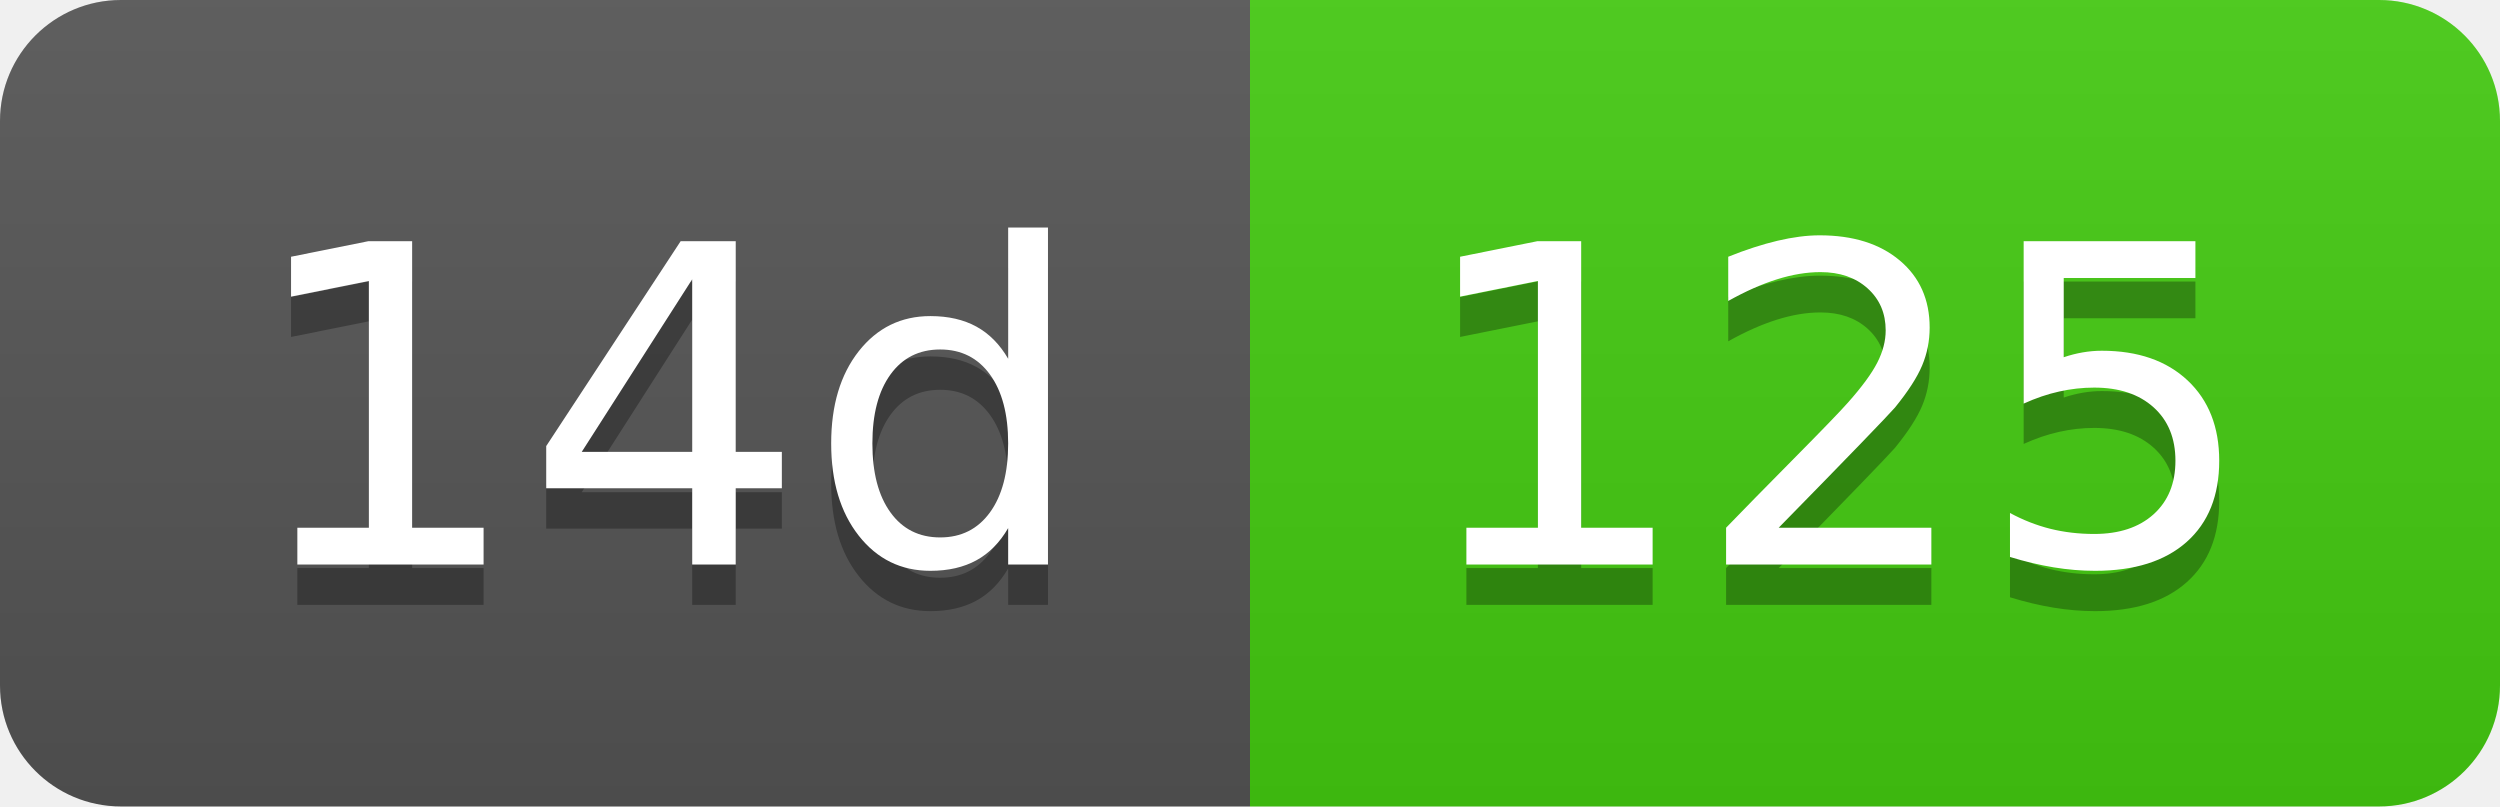
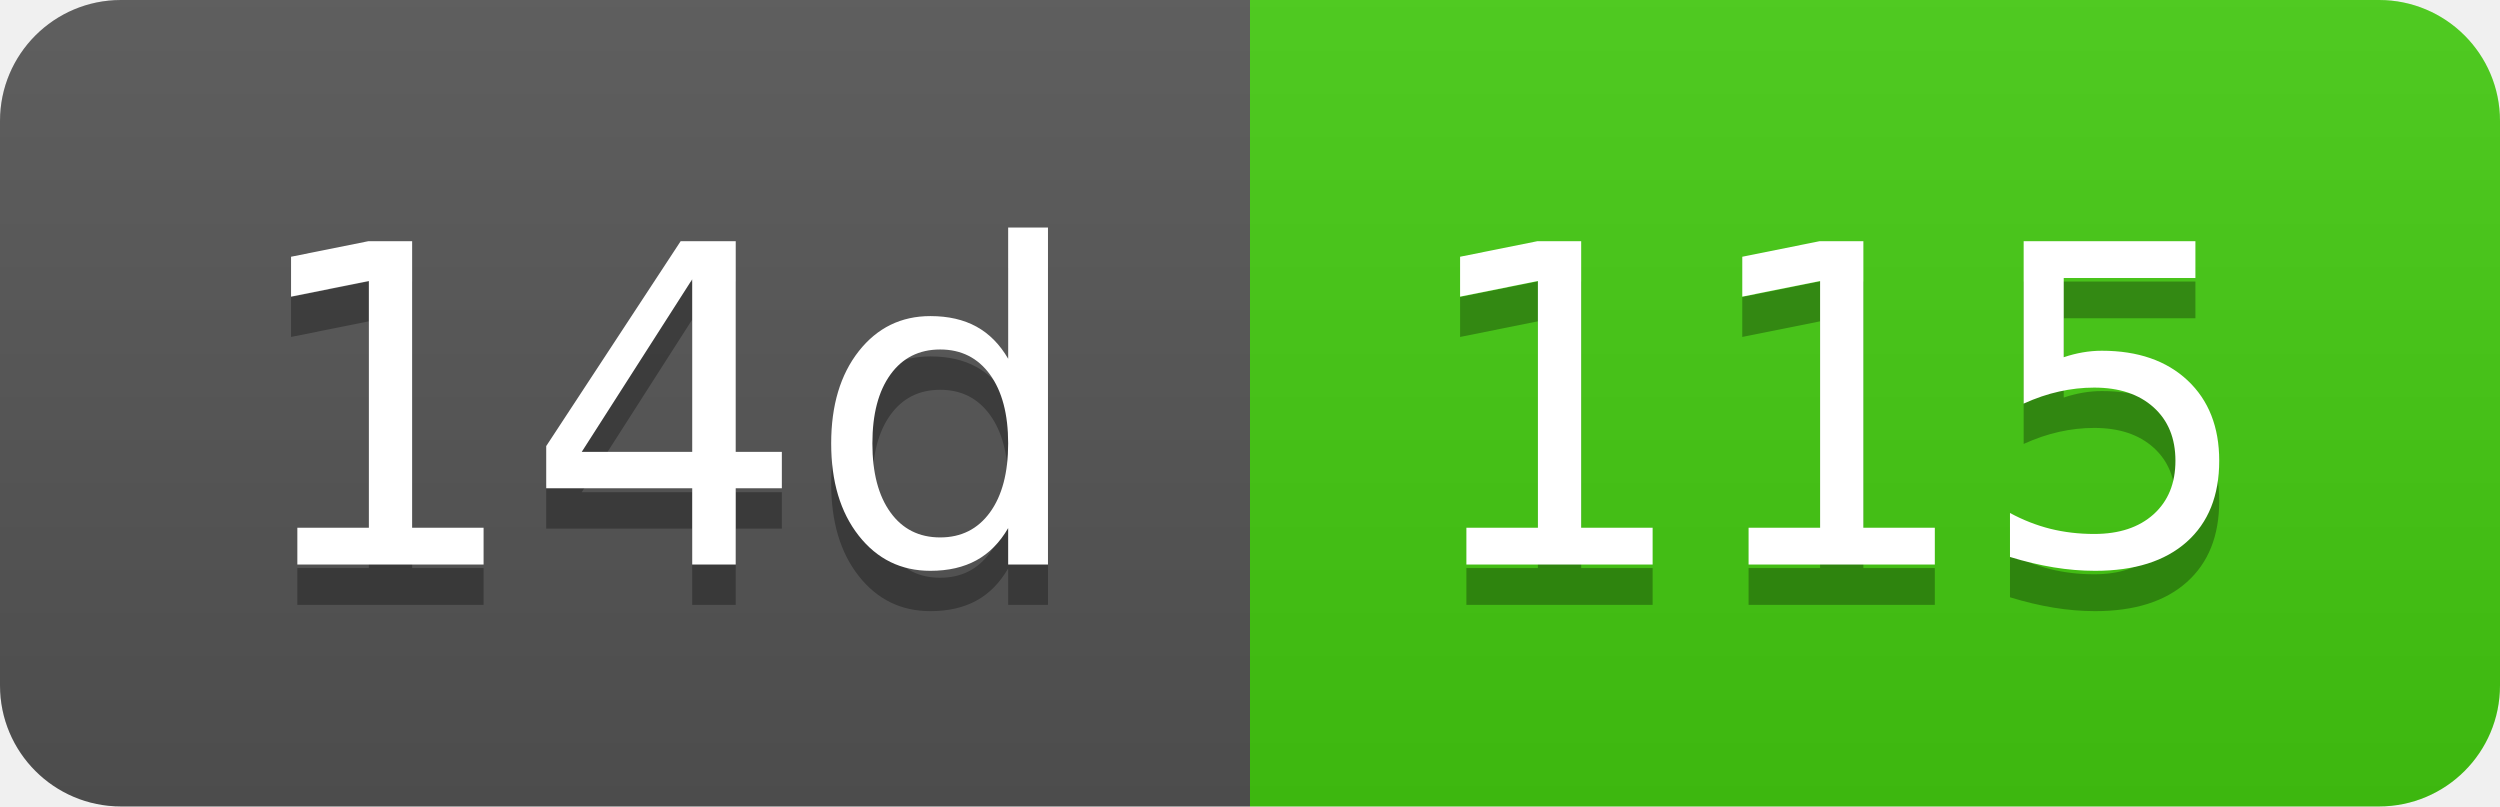
- <svg xmlns="http://www.w3.org/2000/svg" width="62" height="20" role="img" aria-label="14d: 125">
+ <svg xmlns="http://www.w3.org/2000/svg" width="62" height="20" role="img" aria-label="14d: 115">
  <linearGradient id="s" x2="0" y2="100%">
    <stop offset="0" stop-color="#bbb" stop-opacity=".1" />
    <stop offset="1" stop-opacity=".1" />
  </linearGradient>
  <clipPath id="r">
    <rect width="62" height="20" rx="3" fill="#fff" />
  </clipPath>
  <g clip-path="url(#r)">
    <rect width="31" height="20" fill="#555" />
    <rect x="31" width="31" height="20" fill="#4c1" />
    <rect width="62" height="20" fill="url(#s)" />
  </g>
  <g fill="#fff" text-anchor="middle" font-family="Verdana,Geneva,DejaVu Sans,sans-serif" text-rendering="geometricPrecision" font-size="110">
    <text aria-hidden="true" x="165" y="150" fill="#010101" fill-opacity=".3" transform="scale(.1)" textLength="210">14d</text>
    <text x="165" y="140" transform="scale(.1)" fill="#fff" textLength="210">14d</text>
-     <text aria-hidden="true" x="455" y="150" fill="#010101" fill-opacity=".3" transform="scale(.1)" textLength="210">125</text>
-     <text x="455" y="140" transform="scale(.1)" fill="#fff" textLength="210">125</text>
+     <text aria-hidden="true" x="455" y="150" fill="#010101" fill-opacity=".3" transform="scale(.1)" textLength="210">115</text>
+     <text x="455" y="140" transform="scale(.1)" fill="#fff" textLength="210">115</text>
  </g>
</svg>
